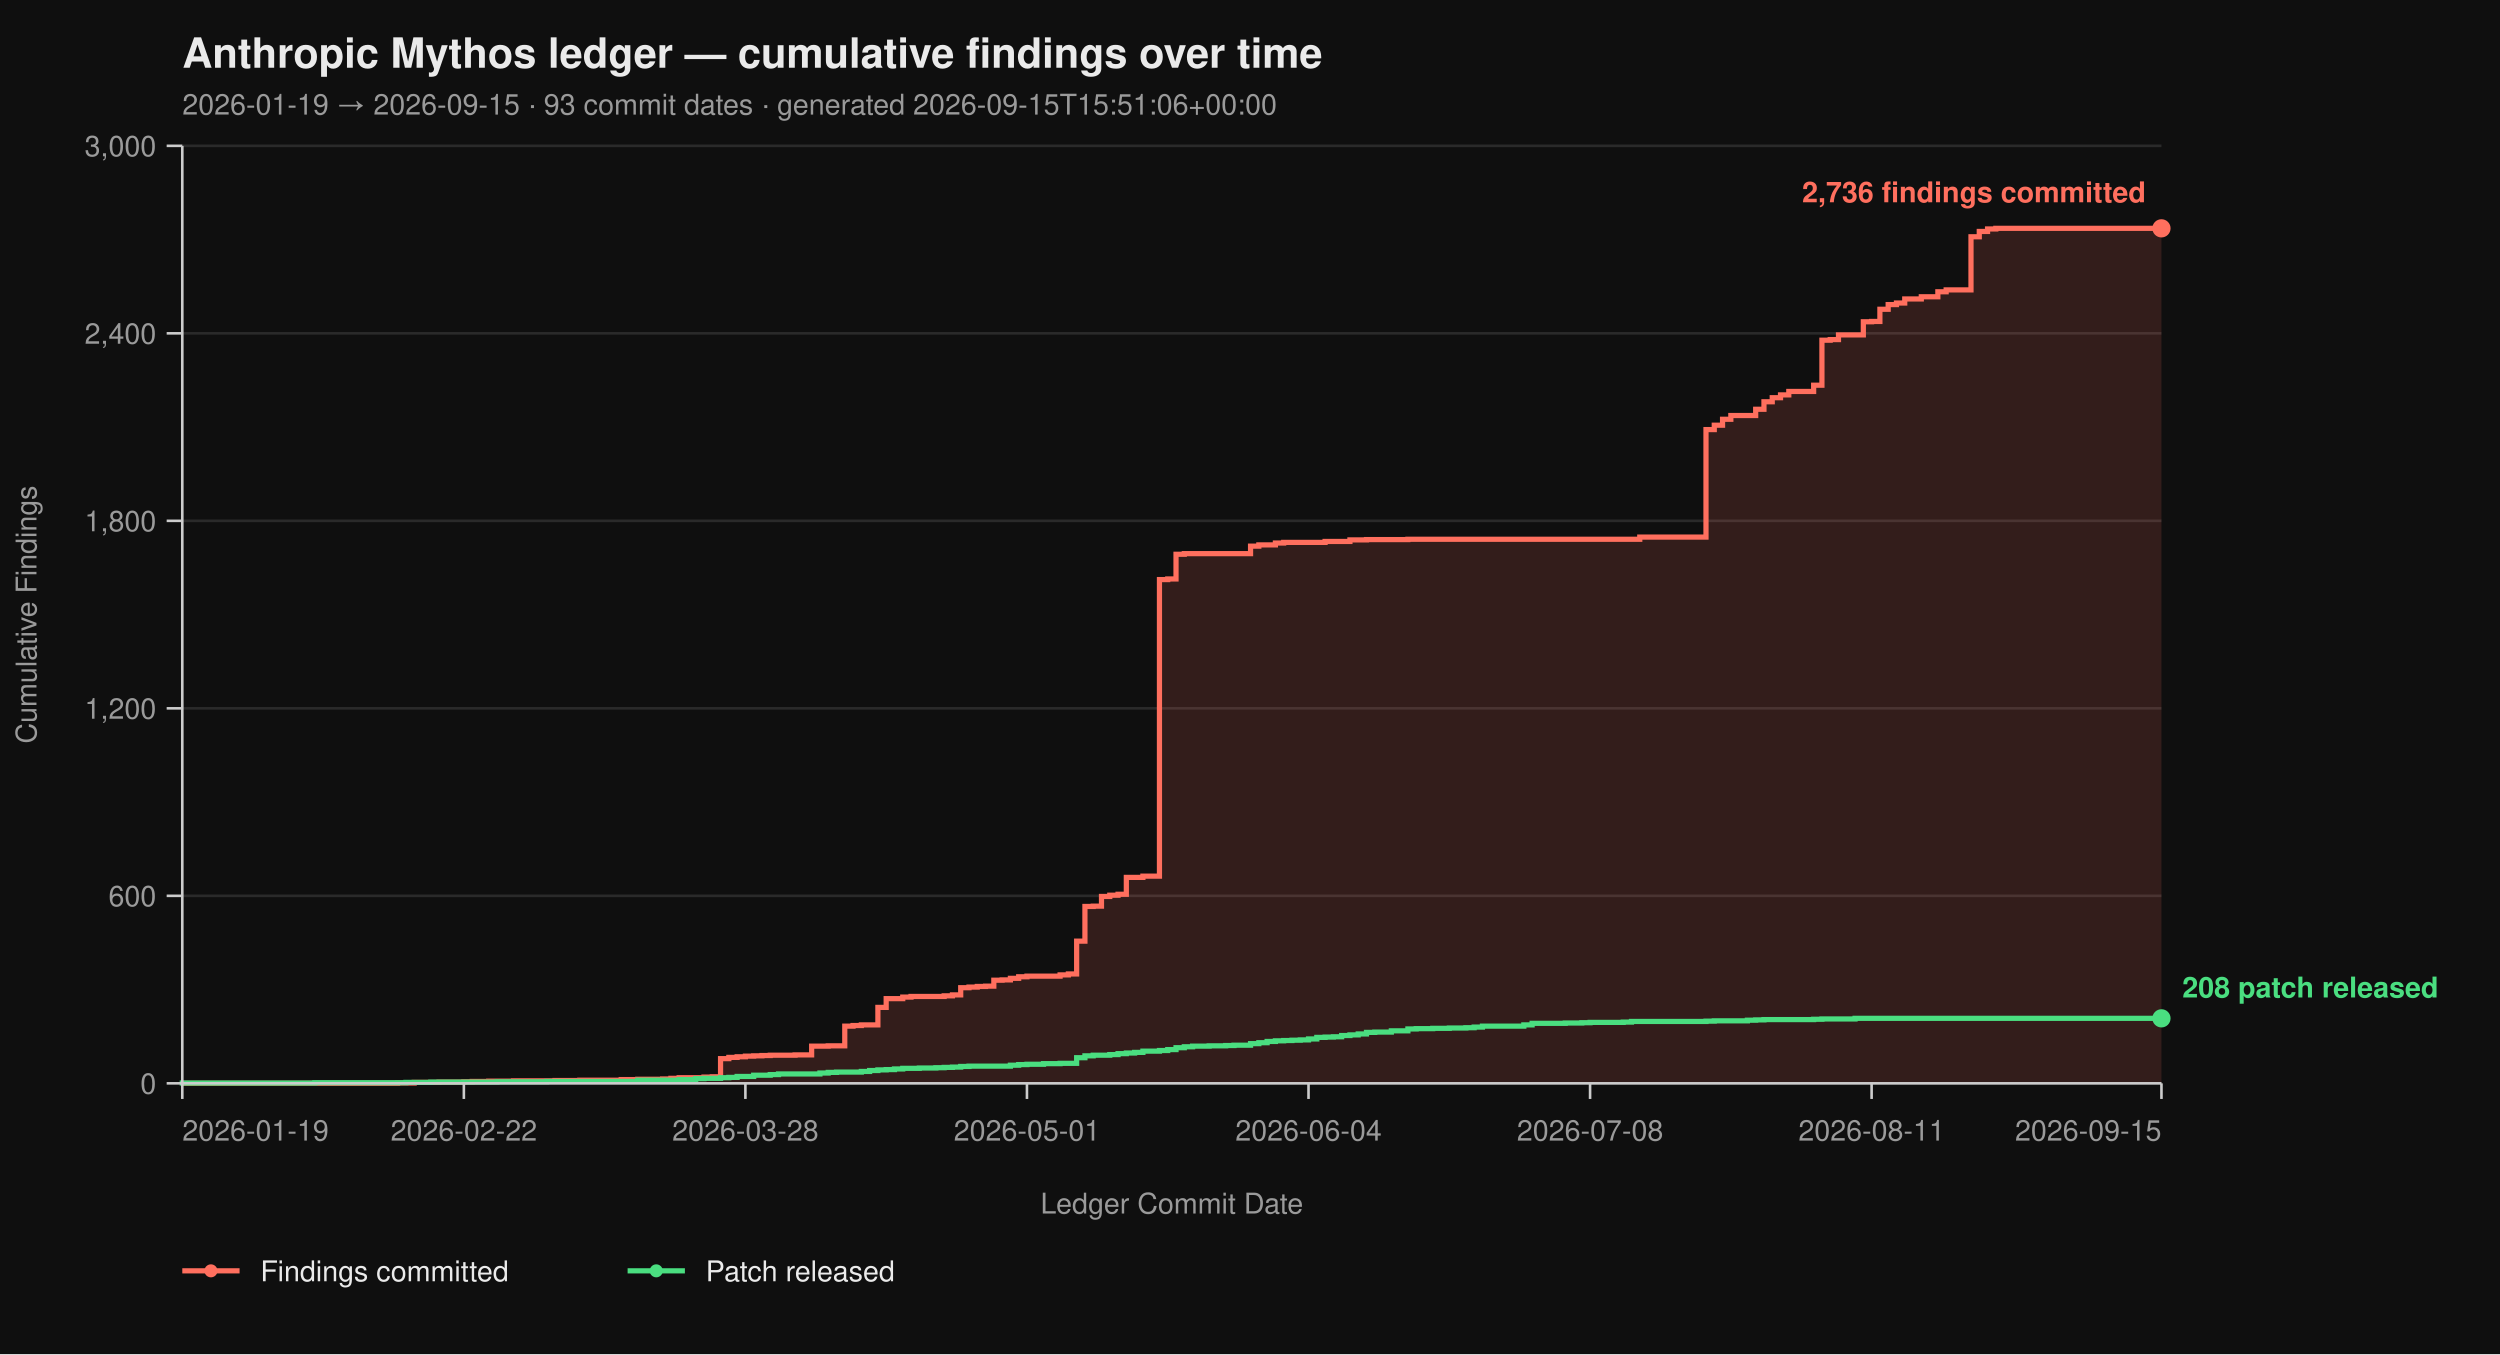
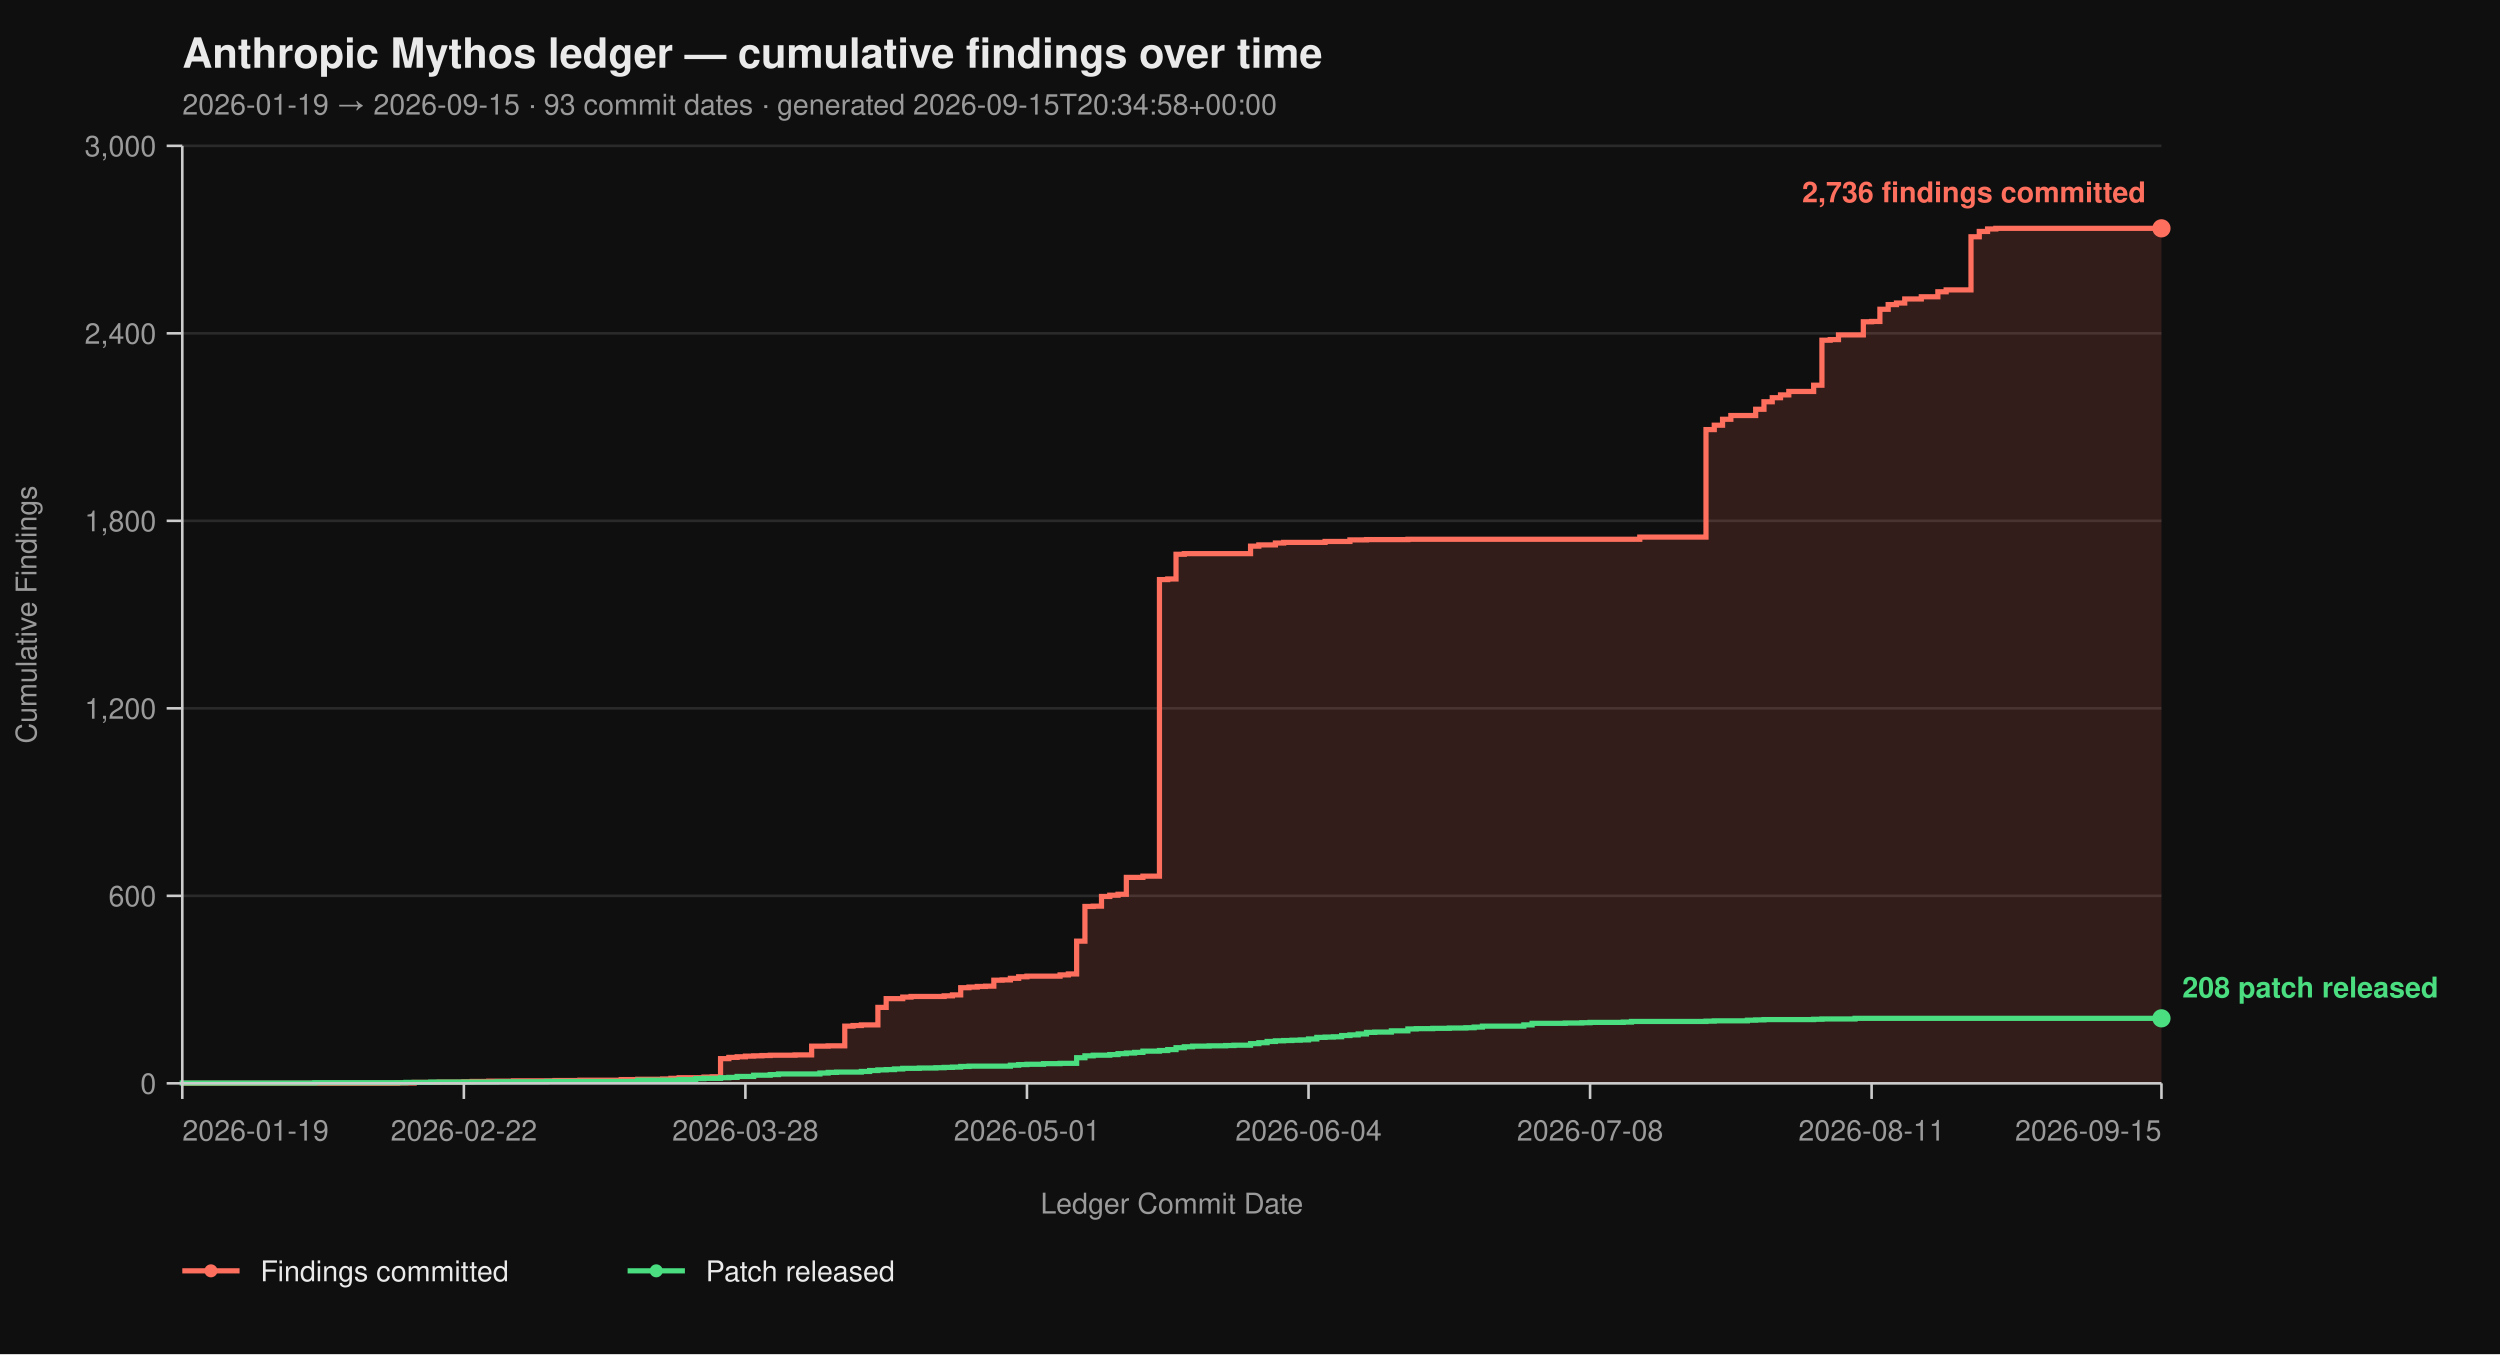
<svg xmlns="http://www.w3.org/2000/svg" viewBox="0 0 960 520" width="960" height="520" font-family="-apple-system, BlinkMacSystemFont, 'Segoe UI', Helvetica, Arial, sans-serif">
  <rect width="100%" height="100%" fill="#0f0f0f" />
  <text x="70" y="26" fill="#eaeaea" font-size="16" font-weight="700">Anthropic Mythos ledger — cumulative findings over time</text>
-   <text x="70" y="44" fill="#9a9a9a" font-size="11">2026-01-19 → 2026-09-15  ·  93 commit dates  ·  generated 2026-09-15T15:51:06+00:00</text>
+   <text x="70" y="44" fill="#9a9a9a" font-size="11">2026-01-19 → 2026-09-15  ·  93 commit dates  ·  generated 2026-09-15T20:34:58+00:00</text>
  <line x1="70" y1="416.00" x2="830" y2="416.00" stroke="#2a2a2a" stroke-width="1" />
  <line x1="70" y1="344.00" x2="830" y2="344.00" stroke="#2a2a2a" stroke-width="1" />
  <line x1="70" y1="272.00" x2="830" y2="272.00" stroke="#2a2a2a" stroke-width="1" />
  <line x1="70" y1="200.00" x2="830" y2="200.00" stroke="#2a2a2a" stroke-width="1" />
  <line x1="70" y1="128.00" x2="830" y2="128.00" stroke="#2a2a2a" stroke-width="1" />
  <line x1="70" y1="56.00" x2="830" y2="56.00" stroke="#2a2a2a" stroke-width="1" />
  <path d="M 70.00 416.00 L 152.68 416.00 L 152.68 415.88 L 159.04 415.88 L 159.04 415.64 L 168.58 415.64 L 168.58 415.52 L 178.12 415.52 L 178.12 415.40 L 181.30 415.40 L 181.30 415.28 L 187.66 415.28 L 187.66 415.16 L 197.20 415.16 L 197.20 415.04 L 213.10 415.04 L 213.10 414.92 L 222.64 414.92 L 222.64 414.80 L 238.54 414.80 L 238.54 414.56 L 244.90 414.56 L 244.90 414.44 L 254.44 414.44 L 254.44 414.32 L 257.62 414.32 L 257.62 414.08 L 260.79 414.08 L 260.79 413.84 L 270.33 413.84 L 270.33 413.60 L 273.51 413.60 L 273.51 413.48 L 276.69 413.48 L 276.69 406.52 L 279.87 406.52 L 279.87 406.04 L 283.05 406.04 L 283.05 405.80 L 286.23 405.80 L 286.23 405.56 L 289.41 405.56 L 289.41 405.44 L 292.59 405.44 L 292.59 405.32 L 295.77 405.32 L 295.77 405.20 L 305.31 405.20 L 305.31 405.08 L 311.67 405.08 L 311.67 401.72 L 318.03 401.72 L 318.03 401.60 L 324.39 401.60 L 324.39 394.04 L 327.57 394.04 L 327.57 393.80 L 330.75 393.80 L 330.75 393.56 L 337.11 393.56 L 337.11 386.84 L 340.29 386.84 L 340.29 383.48 L 346.65 383.48 L 346.65 382.88 L 349.83 382.88 L 349.83 382.64 L 362.55 382.64 L 362.55 382.40 L 365.73 382.40 L 365.73 382.04 L 368.91 382.04 L 368.91 379.28 L 372.09 379.28 L 372.09 379.04 L 375.27 379.04 L 375.27 378.80 L 378.45 378.80 L 378.45 378.68 L 381.63 378.68 L 381.63 376.40 L 384.81 376.40 L 384.81 376.28 L 387.99 376.28 L 387.99 375.68 L 391.17 375.68 L 391.17 375.08 L 394.35 375.08 L 394.35 374.84 L 407.07 374.84 L 407.07 374.36 L 410.25 374.36 L 410.25 374.00 L 413.43 374.00 L 413.43 361.40 L 416.61 361.40 L 416.61 348.08 L 419.79 348.08 L 419.79 347.96 L 422.97 347.96 L 422.97 344.24 L 426.15 344.24 L 426.15 343.76 L 429.33 343.76 L 429.33 343.40 L 432.51 343.40 L 432.51 336.92 L 438.87 336.92 L 438.87 336.44 L 445.23 336.44 L 445.23 222.56 L 448.41 222.56 L 448.41 222.32 L 451.59 222.32 L 451.59 212.84 L 454.77 212.84 L 454.77 212.60 L 480.21 212.60 L 480.21 209.72 L 483.39 209.72 L 483.39 209.24 L 489.75 209.24 L 489.75 208.52 L 492.93 208.52 L 492.93 208.28 L 508.83 208.28 L 508.83 207.92 L 518.37 207.92 L 518.37 207.32 L 524.73 207.32 L 524.73 207.20 L 540.63 207.20 L 540.63 207.08 L 629.67 207.08 L 629.67 206.24 L 655.10 206.24 L 655.10 164.96 L 658.28 164.96 L 658.28 163.28 L 661.46 163.28 L 661.46 161.00 L 664.64 161.00 L 664.64 159.56 L 674.18 159.56 L 674.18 157.16 L 677.36 157.16 L 677.36 154.28 L 680.54 154.28 L 680.54 152.72 L 683.72 152.72 L 683.72 151.64 L 686.90 151.64 L 686.90 150.32 L 696.44 150.32 L 696.44 147.92 L 699.62 147.92 L 699.62 130.64 L 702.80 130.64 L 702.80 130.40 L 705.98 130.40 L 705.98 128.60 L 715.52 128.60 L 715.52 123.56 L 718.70 123.56 L 718.70 123.44 L 721.88 123.44 L 721.88 118.76 L 725.06 118.76 L 725.06 116.96 L 728.24 116.96 L 728.24 116.36 L 731.42 116.36 L 731.42 114.80 L 737.78 114.80 L 737.78 113.96 L 744.14 113.96 L 744.14 112.04 L 747.32 112.04 L 747.32 111.32 L 756.86 111.32 L 756.86 90.92 L 760.04 90.92 L 760.04 88.88 L 763.22 88.88 L 763.22 87.92 L 766.40 87.92 L 766.40 87.68 L 830.00 87.68 L 830.00 416.00 Z" fill="#ff6f5e26" stroke="none" />
  <path d="M 70.00 416.00 L 152.68 416.00 L 152.68 415.88 L 159.04 415.88 L 159.04 415.64 L 168.58 415.64 L 168.58 415.52 L 178.12 415.52 L 178.12 415.40 L 181.30 415.40 L 181.30 415.28 L 187.66 415.28 L 187.66 415.16 L 197.20 415.16 L 197.20 415.04 L 213.10 415.04 L 213.10 414.92 L 222.64 414.92 L 222.64 414.80 L 238.54 414.80 L 238.54 414.56 L 244.90 414.56 L 244.90 414.44 L 254.44 414.44 L 254.44 414.32 L 257.62 414.32 L 257.62 414.08 L 260.79 414.08 L 260.79 413.84 L 270.33 413.84 L 270.33 413.60 L 273.51 413.60 L 273.51 413.48 L 276.69 413.48 L 276.69 406.52 L 279.87 406.52 L 279.87 406.04 L 283.05 406.04 L 283.05 405.80 L 286.23 405.80 L 286.23 405.56 L 289.41 405.56 L 289.41 405.44 L 292.59 405.44 L 292.59 405.32 L 295.77 405.32 L 295.77 405.20 L 305.31 405.20 L 305.31 405.08 L 311.67 405.08 L 311.67 401.72 L 318.03 401.72 L 318.03 401.60 L 324.39 401.60 L 324.39 394.04 L 327.57 394.04 L 327.57 393.80 L 330.75 393.80 L 330.75 393.56 L 337.11 393.56 L 337.11 386.84 L 340.29 386.84 L 340.29 383.48 L 346.65 383.48 L 346.65 382.88 L 349.83 382.88 L 349.83 382.64 L 362.55 382.64 L 362.55 382.40 L 365.73 382.40 L 365.73 382.04 L 368.91 382.04 L 368.91 379.28 L 372.09 379.28 L 372.09 379.04 L 375.27 379.04 L 375.27 378.80 L 378.45 378.80 L 378.45 378.68 L 381.63 378.68 L 381.63 376.40 L 384.81 376.40 L 384.81 376.28 L 387.99 376.28 L 387.99 375.68 L 391.17 375.68 L 391.17 375.08 L 394.35 375.08 L 394.35 374.84 L 407.07 374.84 L 407.07 374.36 L 410.25 374.36 L 410.25 374.00 L 413.43 374.00 L 413.43 361.40 L 416.61 361.40 L 416.61 348.08 L 419.79 348.08 L 419.79 347.96 L 422.97 347.96 L 422.97 344.24 L 426.15 344.24 L 426.15 343.76 L 429.33 343.76 L 429.33 343.40 L 432.51 343.40 L 432.51 336.92 L 438.87 336.92 L 438.87 336.44 L 445.23 336.44 L 445.23 222.56 L 448.41 222.56 L 448.41 222.32 L 451.59 222.32 L 451.59 212.84 L 454.77 212.84 L 454.77 212.60 L 480.21 212.60 L 480.21 209.72 L 483.39 209.72 L 483.39 209.24 L 489.75 209.24 L 489.75 208.52 L 492.93 208.52 L 492.93 208.28 L 508.83 208.28 L 508.83 207.92 L 518.37 207.92 L 518.37 207.32 L 524.73 207.32 L 524.73 207.20 L 540.63 207.20 L 540.63 207.08 L 629.67 207.08 L 629.67 206.24 L 655.10 206.24 L 655.10 164.96 L 658.28 164.96 L 658.28 163.28 L 661.46 163.28 L 661.46 161.00 L 664.64 161.00 L 664.64 159.56 L 674.18 159.56 L 674.18 157.16 L 677.36 157.16 L 677.36 154.28 L 680.54 154.28 L 680.54 152.72 L 683.72 152.72 L 683.72 151.64 L 686.90 151.64 L 686.90 150.32 L 696.44 150.32 L 696.44 147.92 L 699.62 147.92 L 699.62 130.64 L 702.80 130.64 L 702.80 130.40 L 705.98 130.40 L 705.98 128.60 L 715.52 128.60 L 715.52 123.56 L 718.70 123.56 L 718.70 123.44 L 721.88 123.44 L 721.88 118.76 L 725.06 118.76 L 725.06 116.96 L 728.24 116.96 L 728.24 116.36 L 731.42 116.36 L 731.42 114.80 L 737.78 114.80 L 737.78 113.96 L 744.14 113.96 L 744.14 112.04 L 747.32 112.04 L 747.32 111.32 L 756.86 111.32 L 756.86 90.92 L 760.04 90.92 L 760.04 88.88 L 763.22 88.88 L 763.22 87.92 L 766.40 87.92 L 766.40 87.68 L 830.00 87.68" fill="none" stroke="#ff6f5e" stroke-width="2" stroke-linejoin="miter" stroke-linecap="butt" />
  <path d="M 70.00 416.00 L 70.00 416.00 L 70.00 415.88 L 120.88 415.88 L 120.88 415.76 L 155.86 415.76 L 155.86 415.64 L 165.40 415.64 L 165.40 415.52 L 190.84 415.52 L 190.84 415.40 L 209.92 415.40 L 209.92 415.28 L 244.90 415.28 L 244.90 414.80 L 260.79 414.80 L 260.79 414.56 L 267.15 414.56 L 267.15 414.20 L 270.33 414.20 L 270.33 414.08 L 276.69 414.08 L 276.69 413.84 L 279.87 413.84 L 279.87 413.72 L 283.05 413.72 L 283.05 413.36 L 289.41 413.36 L 289.41 412.88 L 295.77 412.88 L 295.77 412.64 L 298.95 412.64 L 298.95 412.40 L 314.85 412.40 L 314.85 412.04 L 318.03 412.04 L 318.03 411.80 L 321.21 411.80 L 321.21 411.68 L 330.75 411.68 L 330.75 411.44 L 333.93 411.44 L 333.93 411.08 L 337.11 411.08 L 337.11 410.84 L 340.29 410.84 L 340.29 410.72 L 343.47 410.72 L 343.47 410.48 L 346.65 410.48 L 346.65 410.24 L 353.01 410.24 L 353.01 410.12 L 359.37 410.12 L 359.37 410.00 L 362.55 410.00 L 362.55 409.88 L 365.73 409.88 L 365.73 409.76 L 368.91 409.76 L 368.91 409.52 L 372.09 409.52 L 372.09 409.40 L 387.99 409.40 L 387.99 409.04 L 391.17 409.04 L 391.17 408.80 L 394.35 408.80 L 394.35 408.68 L 400.71 408.68 L 400.71 408.44 L 407.07 408.44 L 407.07 408.32 L 413.43 408.32 L 413.43 406.16 L 416.61 406.16 L 416.61 405.44 L 419.79 405.44 L 419.79 405.20 L 426.15 405.20 L 426.15 404.96 L 429.33 404.96 L 429.33 404.60 L 432.51 404.60 L 432.51 404.36 L 435.69 404.36 L 435.69 404.12 L 438.87 404.12 L 438.87 403.64 L 445.23 403.64 L 445.23 403.40 L 448.41 403.40 L 448.41 403.04 L 451.59 403.04 L 451.59 402.32 L 454.77 402.32 L 454.77 401.96 L 457.95 401.96 L 457.95 401.72 L 464.31 401.72 L 464.31 401.60 L 470.67 401.60 L 470.67 401.48 L 473.85 401.48 L 473.85 401.36 L 480.21 401.36 L 480.21 400.76 L 483.39 400.76 L 483.39 400.40 L 486.57 400.40 L 486.57 399.92 L 489.75 399.92 L 489.75 399.68 L 492.93 399.68 L 492.93 399.56 L 496.11 399.56 L 496.11 399.44 L 499.29 399.44 L 499.29 399.32 L 502.47 399.32 L 502.47 398.96 L 505.65 398.96 L 505.65 398.36 L 508.83 398.36 L 508.83 398.24 L 512.01 398.24 L 512.01 398.12 L 515.19 398.12 L 515.19 397.64 L 518.37 397.64 L 518.37 397.40 L 521.55 397.40 L 521.55 397.04 L 524.73 397.04 L 524.73 396.44 L 527.91 396.44 L 527.91 396.32 L 534.27 396.32 L 534.27 395.84 L 540.63 395.84 L 540.63 395.12 L 543.81 395.12 L 543.81 395.00 L 550.17 395.00 L 550.17 394.88 L 556.53 394.88 L 556.53 394.76 L 562.89 394.76 L 562.89 394.64 L 566.07 394.64 L 566.07 394.40 L 569.25 394.40 L 569.25 394.04 L 585.15 394.04 L 585.15 393.56 L 588.33 393.56 L 588.33 392.96 L 601.05 392.96 L 601.05 392.84 L 607.41 392.84 L 607.41 392.72 L 610.59 392.72 L 610.59 392.60 L 623.31 392.60 L 623.31 392.48 L 626.49 392.48 L 626.49 392.24 L 655.10 392.24 L 655.10 392.12 L 658.28 392.12 L 658.28 392.00 L 671.00 392.00 L 671.00 391.76 L 674.18 391.76 L 674.18 391.64 L 677.36 391.64 L 677.36 391.52 L 696.44 391.52 L 696.44 391.40 L 699.62 391.40 L 699.62 391.28 L 712.34 391.28 L 712.34 391.04 L 830.00 391.04" fill="none" stroke="#4ade80" stroke-width="2" stroke-linejoin="miter" stroke-linecap="butt" />
  <line x1="70" y1="56" x2="70" y2="416" stroke="#cccccc" stroke-width="1" />
  <line x1="70" y1="416" x2="830" y2="416" stroke="#cccccc" stroke-width="1" />
  <line x1="64" y1="416.00" x2="70" y2="416.00" stroke="#cccccc" stroke-width="1" />
  <line x1="64" y1="344.00" x2="70" y2="344.00" stroke="#cccccc" stroke-width="1" />
  <line x1="64" y1="272.00" x2="70" y2="272.00" stroke="#cccccc" stroke-width="1" />
  <line x1="64" y1="200.00" x2="70" y2="200.00" stroke="#cccccc" stroke-width="1" />
  <line x1="64" y1="128.00" x2="70" y2="128.00" stroke="#cccccc" stroke-width="1" />
  <line x1="64" y1="56.00" x2="70" y2="56.00" stroke="#cccccc" stroke-width="1" />
  <text x="60" y="420.00" text-anchor="end" fill="#9a9a9a" font-size="11">0</text>
  <text x="60" y="348.00" text-anchor="end" fill="#9a9a9a" font-size="11">600</text>
  <text x="60" y="276.00" text-anchor="end" fill="#9a9a9a" font-size="11">1,200</text>
  <text x="60" y="204.00" text-anchor="end" fill="#9a9a9a" font-size="11">1,800</text>
  <text x="60" y="132.00" text-anchor="end" fill="#9a9a9a" font-size="11">2,400</text>
  <text x="60" y="60.00" text-anchor="end" fill="#9a9a9a" font-size="11">3,000</text>
  <text x="14" y="236.00" fill="#9a9a9a" font-size="11" transform="rotate(-90 14 236.00)" text-anchor="middle">Cumulative Findings</text>
  <line x1="70.00" y1="416" x2="70.00" y2="422" stroke="#cccccc" stroke-width="1" />
  <line x1="178.12" y1="416" x2="178.12" y2="422" stroke="#cccccc" stroke-width="1" />
  <line x1="286.23" y1="416" x2="286.23" y2="422" stroke="#cccccc" stroke-width="1" />
  <line x1="394.35" y1="416" x2="394.35" y2="422" stroke="#cccccc" stroke-width="1" />
  <line x1="502.47" y1="416" x2="502.47" y2="422" stroke="#cccccc" stroke-width="1" />
  <line x1="610.59" y1="416" x2="610.59" y2="422" stroke="#cccccc" stroke-width="1" />
  <line x1="718.70" y1="416" x2="718.70" y2="422" stroke="#cccccc" stroke-width="1" />
  <line x1="830.00" y1="416" x2="830.00" y2="422" stroke="#cccccc" stroke-width="1" />
  <text x="70.00" y="438" text-anchor="start" fill="#9a9a9a" font-size="11">2026-01-19</text>
  <text x="178.12" y="438" text-anchor="middle" fill="#9a9a9a" font-size="11">2026-02-22</text>
  <text x="286.23" y="438" text-anchor="middle" fill="#9a9a9a" font-size="11">2026-03-28</text>
  <text x="394.35" y="438" text-anchor="middle" fill="#9a9a9a" font-size="11">2026-05-01</text>
  <text x="502.47" y="438" text-anchor="middle" fill="#9a9a9a" font-size="11">2026-06-04</text>
  <text x="610.59" y="438" text-anchor="middle" fill="#9a9a9a" font-size="11">2026-07-08</text>
  <text x="718.70" y="438" text-anchor="middle" fill="#9a9a9a" font-size="11">2026-08-11</text>
  <text x="830.00" y="438" text-anchor="end" fill="#9a9a9a" font-size="11">2026-09-15</text>
  <text x="450.00" y="466" fill="#9a9a9a" font-size="11" text-anchor="middle">Ledger Commit Date</text>
  <circle cx="830.00" cy="87.68" r="3.5" fill="#ff6f5e" />
  <text x="824.00" y="77.68" text-anchor="end" fill="#ff6f5e" font-size="11" font-weight="600">2,736 findings committed</text>
  <circle cx="830.00" cy="391.04" r="3.5" fill="#4ade80" />
  <text x="838.00" y="383.04" text-anchor="start" fill="#4ade80" font-size="11" font-weight="600">208 patch released</text>
  <line x1="70" y1="488" x2="92" y2="488" stroke="#ff6f5e" stroke-width="2" />
  <circle cx="81" cy="488" r="2.5" fill="#ff6f5e" />
  <text x="100" y="492" fill="#eaeaea" font-size="11">Findings committed</text>
  <line x1="241.0" y1="488" x2="263.0" y2="488" stroke="#4ade80" stroke-width="2" />
  <circle cx="252.0" cy="488" r="2.5" fill="#4ade80" />
  <text x="271.0" y="492" fill="#eaeaea" font-size="11">Patch released</text>
</svg>
